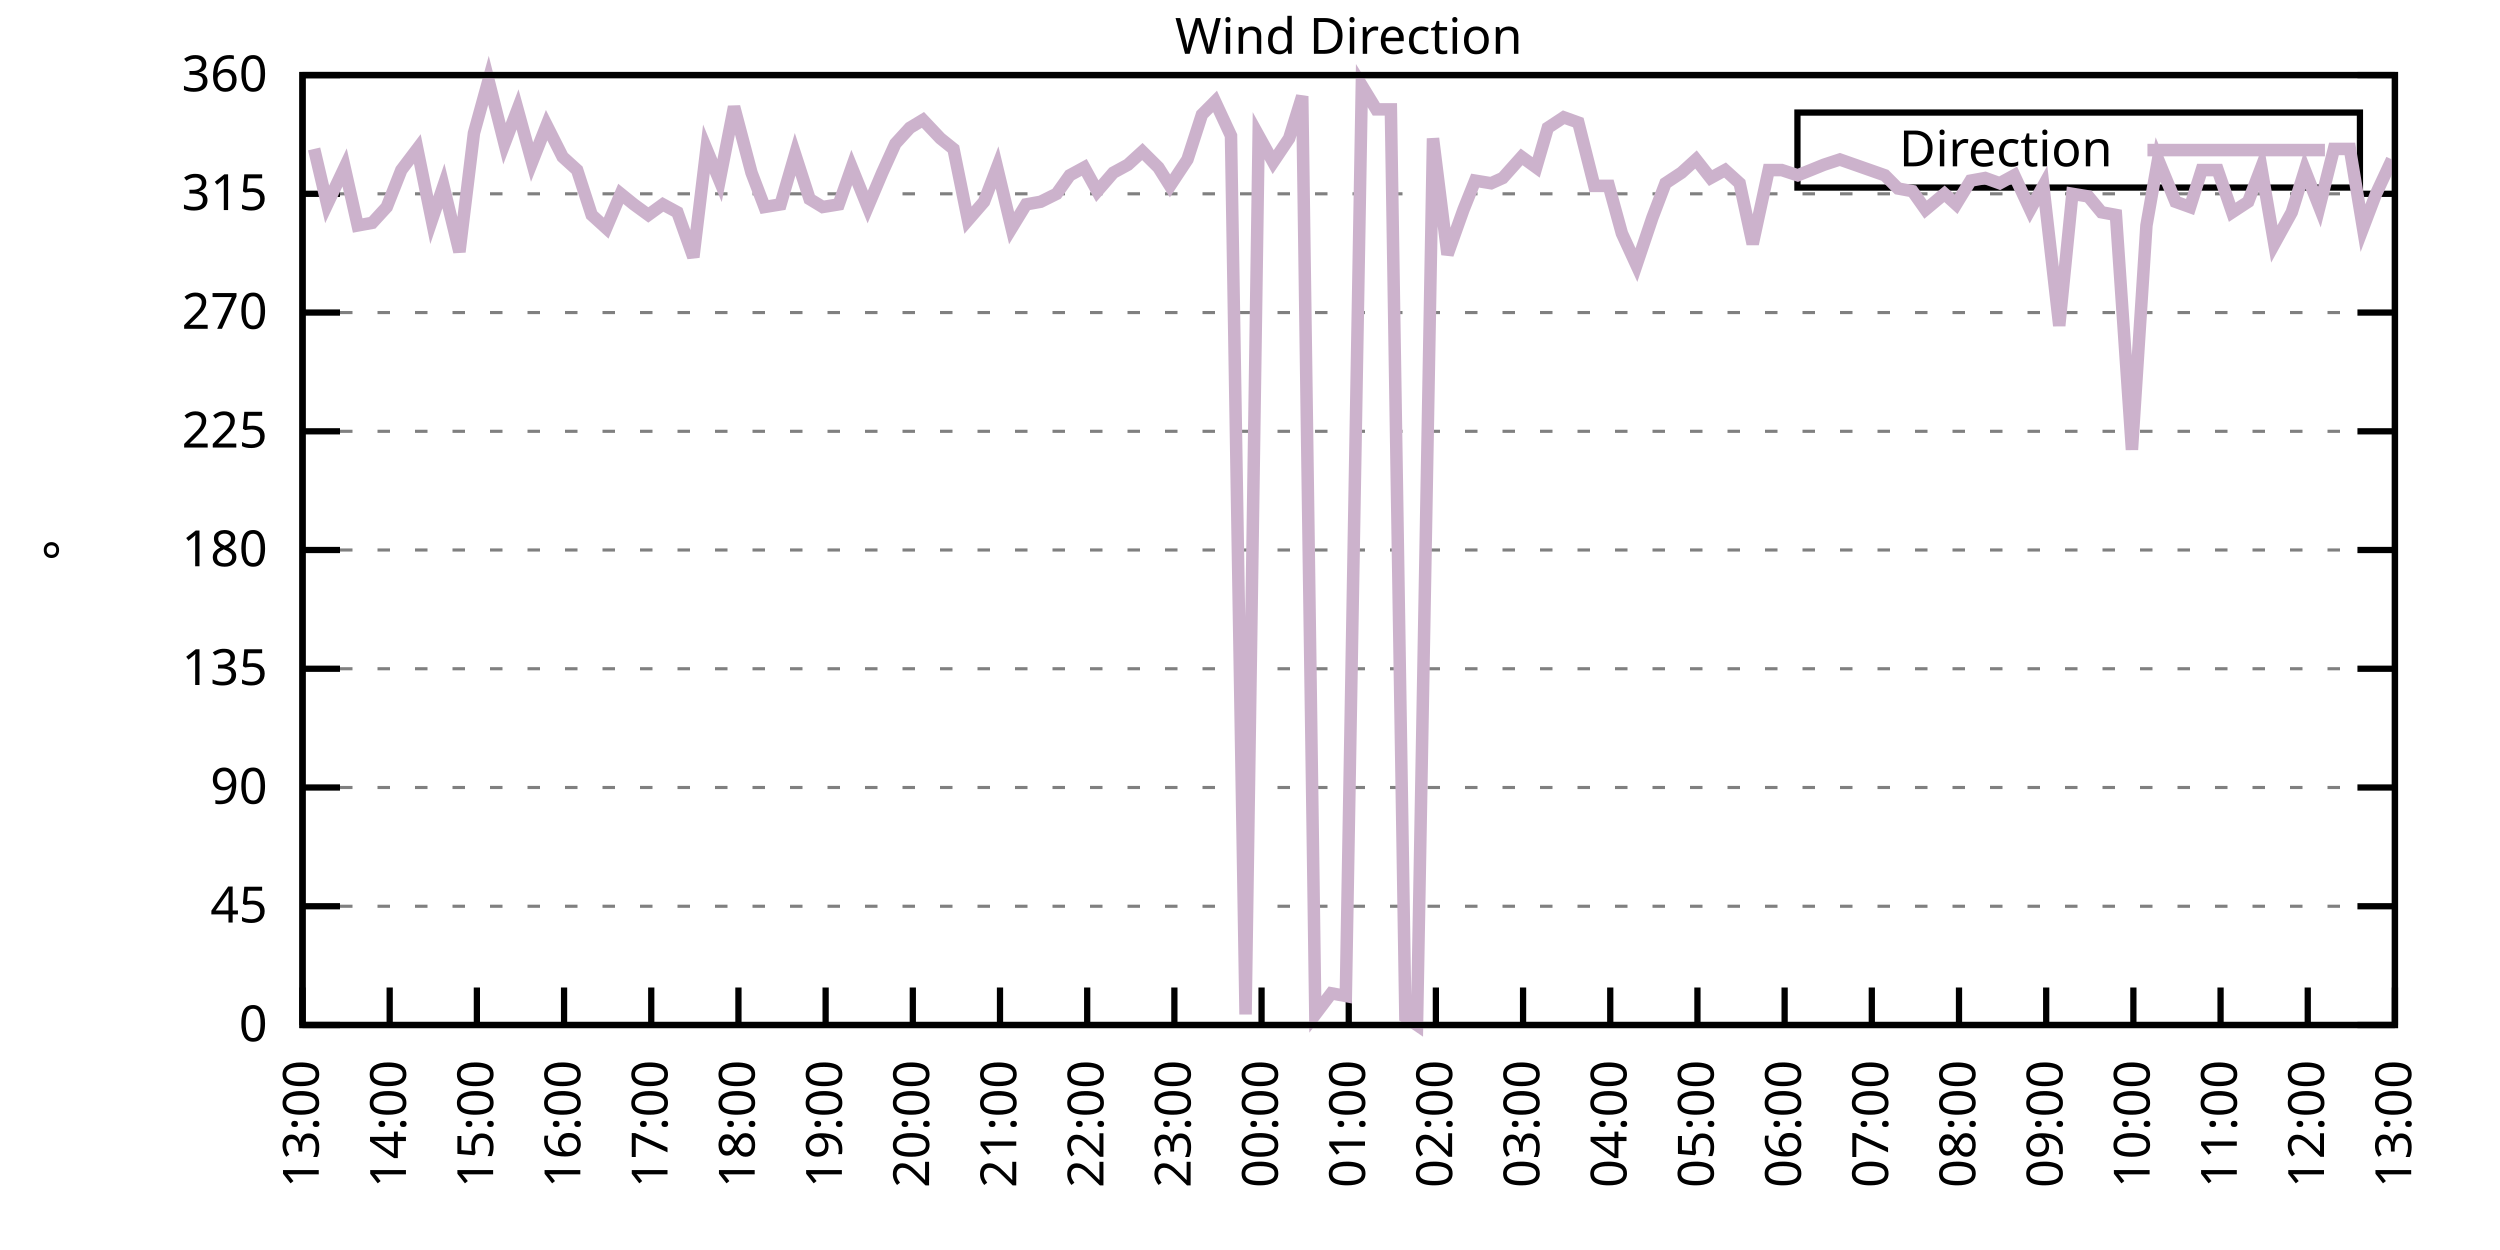
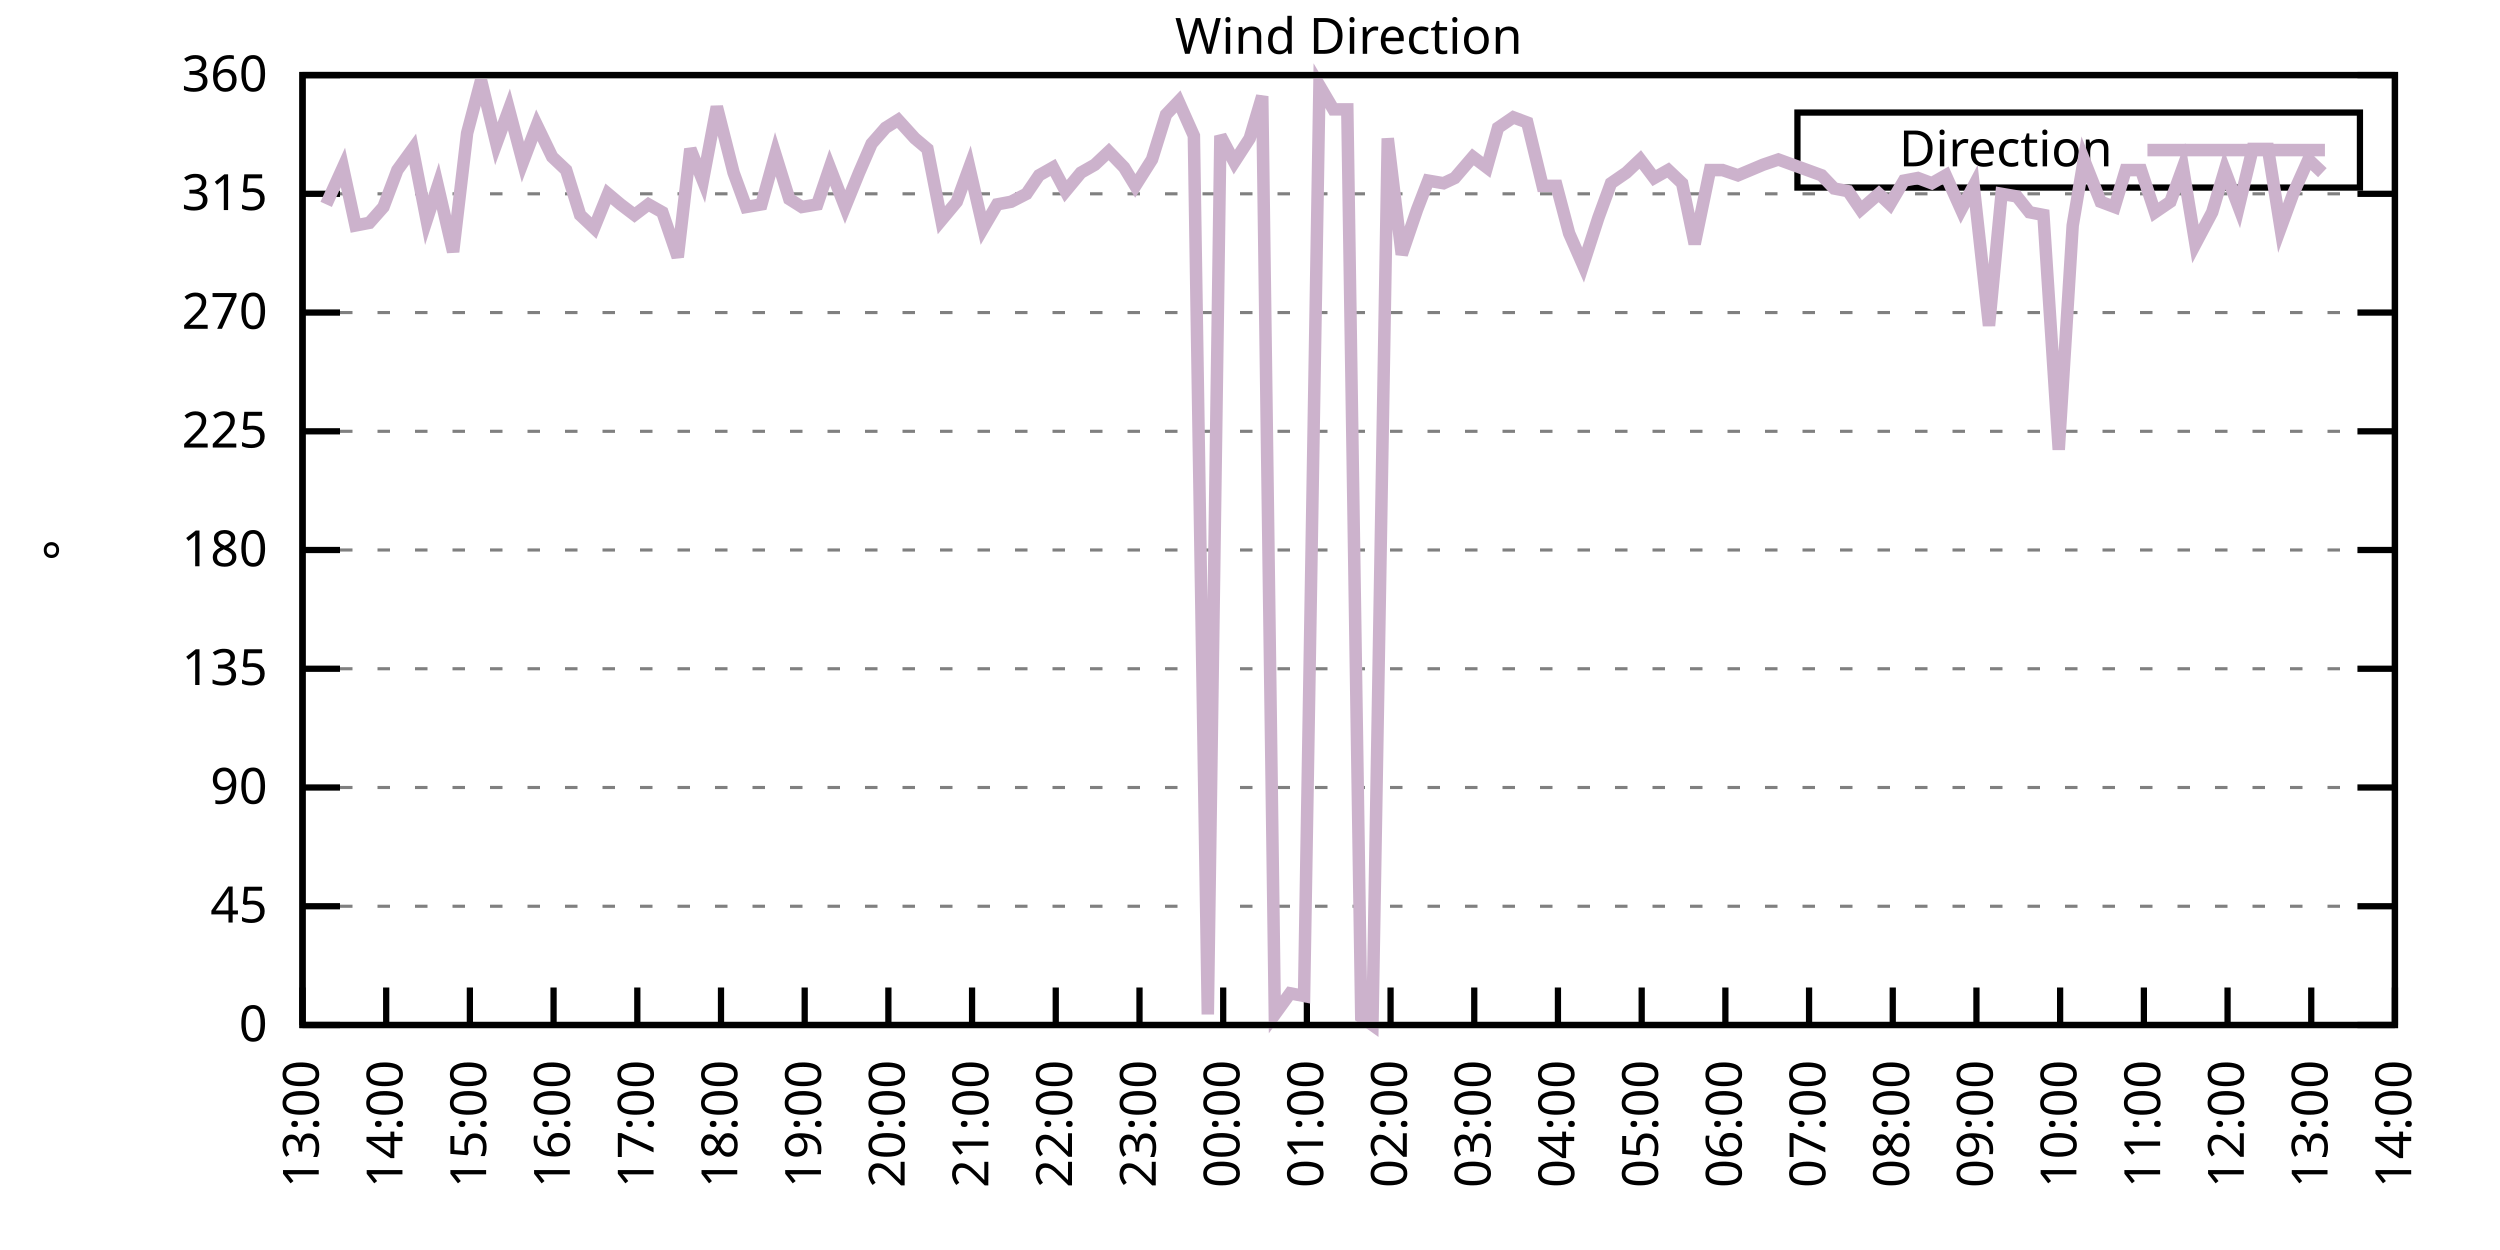
<svg xmlns="http://www.w3.org/2000/svg" xmlns:xlink="http://www.w3.org/1999/xlink" width="400" height="200" viewBox="0 0 400 200">
  <g id="gnuplot_canvas">
    <rect x="0" y="0" width="400" height="200" fill="none" />
    <defs>
      <circle id="gpDot" r="0.5" stroke-width="0.5" stroke="currentColor" />
      <path id="gpPt0" stroke-width="0.333" stroke="currentColor" d="M-1,0 h2 M0,-1 v2" />
      <path id="gpPt1" stroke-width="0.333" stroke="currentColor" d="M-1,-1 L1,1 M1,-1 L-1,1" />
      <path id="gpPt2" stroke-width="0.333" stroke="currentColor" d="M-1,0 L1,0 M0,-1 L0,1 M-1,-1 L1,1 M-1,1 L1,-1" />
      <rect id="gpPt3" stroke-width="0.333" stroke="currentColor" x="-1" y="-1" width="2" height="2" />
      <rect id="gpPt4" stroke-width="0.333" stroke="currentColor" fill="currentColor" x="-1" y="-1" width="2" height="2" />
      <circle id="gpPt5" stroke-width="0.333" stroke="currentColor" cx="0" cy="0" r="1" />
      <use xlink:href="#gpPt5" id="gpPt6" fill="currentColor" stroke="none" />
      <path id="gpPt7" stroke-width="0.333" stroke="currentColor" d="M0,-1.33 L-1.33,0.67 L1.33,0.67 z" />
      <use xlink:href="#gpPt7" id="gpPt8" fill="currentColor" stroke="none" />
      <use xlink:href="#gpPt7" id="gpPt9" stroke="currentColor" transform="rotate(180)" />
      <use xlink:href="#gpPt9" id="gpPt10" fill="currentColor" stroke="none" />
      <use xlink:href="#gpPt3" id="gpPt11" stroke="currentColor" transform="rotate(45)" />
      <use xlink:href="#gpPt11" id="gpPt12" fill="currentColor" stroke="none" />
      <path id="gpPt13" stroke-width="0.333" stroke="currentColor" d="M0,1.330 L1.265,0.411 L0.782,-1.067 L-0.782,-1.076 L-1.265,0.411 z" />
      <use xlink:href="#gpPt13" id="gpPt14" fill="currentColor" stroke="none" />
      <filter id="textbox" filterUnits="objectBoundingBox" x="0" y="0" height="1" width="1">
        <feFlood flood-color="white" flood-opacity="1" result="bgnd" />
        <feComposite in="SourceGraphic" in2="bgnd" operator="atop" />
      </filter>
      <filter id="greybox" filterUnits="objectBoundingBox" x="0" y="0" height="1" width="1">
        <feFlood flood-color="lightgrey" flood-opacity="1" result="grey" />
        <feComposite in="SourceGraphic" in2="grey" operator="atop" />
      </filter>
    </defs>
    <g fill="none" color="white" stroke="currentColor" stroke-width="1.00" stroke-linecap="butt" stroke-linejoin="miter">
</g>
    <g fill="none" color="black" stroke="currentColor" stroke-width="1.00" stroke-linecap="butt" stroke-linejoin="miter">
      <g stroke="none" shape-rendering="crispEdges">
        <polygon fill="rgb(255, 255, 255)" points="48.40,164.00 383.18,164.00 383.18,12.02 48.40,12.02 " />
      </g>
    </g>
    <g fill="none" color="black" stroke="currentColor" stroke-width="1.00" stroke-linecap="butt" stroke-linejoin="miter">
</g>
    <g fill="none" color="black" stroke="black" stroke-width="0.50" stroke-linecap="butt" stroke-linejoin="miter">
</g>
    <g fill="none" color="gray" stroke="currentColor" stroke-width="0.50" stroke-linecap="butt" stroke-linejoin="miter">
      <path stroke="gray" stroke-dasharray="2,4" class="gridline" d="M48.40,164.00 L383.19,164.00  " />
    </g>
    <g fill="none" color="gray" stroke="gray" stroke-width="1.00" stroke-linecap="butt" stroke-linejoin="miter">
</g>
    <g fill="none" color="black" stroke="currentColor" stroke-width="1.00" stroke-linecap="butt" stroke-linejoin="miter">
      <path stroke="black" d="M48.40,164.00 L54.40,164.00 M383.19,164.00 L377.19,164.00  " />
      <g transform="translate(42.80,166.60)" stroke="none" fill="black" font-family="Sans" font-size="8.00" text-anchor="end">
        <text>
          <tspan font-family="Sans"> 0</tspan>
        </text>
      </g>
    </g>
    <g fill="none" color="black" stroke="currentColor" stroke-width="1.00" stroke-linecap="butt" stroke-linejoin="miter">
</g>
    <g fill="none" color="black" stroke="black" stroke-width="0.50" stroke-linecap="butt" stroke-linejoin="miter">
</g>
    <g fill="none" color="gray" stroke="currentColor" stroke-width="0.50" stroke-linecap="butt" stroke-linejoin="miter">
      <path stroke="gray" stroke-dasharray="2,4" class="gridline" d="M48.40,145.00 L383.19,145.00  " />
    </g>
    <g fill="none" color="gray" stroke="gray" stroke-width="1.00" stroke-linecap="butt" stroke-linejoin="miter">
</g>
    <g fill="none" color="black" stroke="currentColor" stroke-width="1.00" stroke-linecap="butt" stroke-linejoin="miter">
      <path stroke="black" d="M48.40,145.00 L54.40,145.00 M383.19,145.00 L377.19,145.00  " />
      <g transform="translate(42.80,147.60)" stroke="none" fill="black" font-family="Sans" font-size="8.00" text-anchor="end">
        <text>
          <tspan font-family="Sans"> 45</tspan>
        </text>
      </g>
    </g>
    <g fill="none" color="black" stroke="currentColor" stroke-width="1.00" stroke-linecap="butt" stroke-linejoin="miter">
</g>
    <g fill="none" color="black" stroke="black" stroke-width="0.50" stroke-linecap="butt" stroke-linejoin="miter">
</g>
    <g fill="none" color="gray" stroke="currentColor" stroke-width="0.50" stroke-linecap="butt" stroke-linejoin="miter">
      <path stroke="gray" stroke-dasharray="2,4" class="gridline" d="M48.40,126.00 L383.19,126.00  " />
    </g>
    <g fill="none" color="gray" stroke="gray" stroke-width="1.00" stroke-linecap="butt" stroke-linejoin="miter">
</g>
    <g fill="none" color="black" stroke="currentColor" stroke-width="1.00" stroke-linecap="butt" stroke-linejoin="miter">
      <path stroke="black" d="M48.40,126.00 L54.40,126.00 M383.19,126.00 L377.19,126.00  " />
      <g transform="translate(42.80,128.60)" stroke="none" fill="black" font-family="Sans" font-size="8.00" text-anchor="end">
        <text>
          <tspan font-family="Sans"> 90</tspan>
        </text>
      </g>
    </g>
    <g fill="none" color="black" stroke="currentColor" stroke-width="1.00" stroke-linecap="butt" stroke-linejoin="miter">
</g>
    <g fill="none" color="black" stroke="black" stroke-width="0.50" stroke-linecap="butt" stroke-linejoin="miter">
</g>
    <g fill="none" color="gray" stroke="currentColor" stroke-width="0.50" stroke-linecap="butt" stroke-linejoin="miter">
      <path stroke="gray" stroke-dasharray="2,4" class="gridline" d="M48.40,107.00 L383.19,107.00  " />
    </g>
    <g fill="none" color="gray" stroke="gray" stroke-width="1.00" stroke-linecap="butt" stroke-linejoin="miter">
</g>
    <g fill="none" color="black" stroke="currentColor" stroke-width="1.00" stroke-linecap="butt" stroke-linejoin="miter">
      <path stroke="black" d="M48.40,107.00 L54.40,107.00 M383.19,107.00 L377.19,107.00  " />
      <g transform="translate(42.80,109.60)" stroke="none" fill="black" font-family="Sans" font-size="8.00" text-anchor="end">
        <text>
          <tspan font-family="Sans"> 135</tspan>
        </text>
      </g>
    </g>
    <g fill="none" color="black" stroke="currentColor" stroke-width="1.00" stroke-linecap="butt" stroke-linejoin="miter">
</g>
    <g fill="none" color="black" stroke="black" stroke-width="0.50" stroke-linecap="butt" stroke-linejoin="miter">
</g>
    <g fill="none" color="gray" stroke="currentColor" stroke-width="0.50" stroke-linecap="butt" stroke-linejoin="miter">
      <path stroke="gray" stroke-dasharray="2,4" class="gridline" d="M48.40,88.00 L383.19,88.00  " />
    </g>
    <g fill="none" color="gray" stroke="gray" stroke-width="1.00" stroke-linecap="butt" stroke-linejoin="miter">
</g>
    <g fill="none" color="black" stroke="currentColor" stroke-width="1.00" stroke-linecap="butt" stroke-linejoin="miter">
      <path stroke="black" d="M48.40,88.00 L54.40,88.00 M383.19,88.00 L377.19,88.00  " />
      <g transform="translate(42.80,90.60)" stroke="none" fill="black" font-family="Sans" font-size="8.00" text-anchor="end">
        <text>
          <tspan font-family="Sans"> 180</tspan>
        </text>
      </g>
    </g>
    <g fill="none" color="black" stroke="currentColor" stroke-width="1.00" stroke-linecap="butt" stroke-linejoin="miter">
</g>
    <g fill="none" color="black" stroke="black" stroke-width="0.50" stroke-linecap="butt" stroke-linejoin="miter">
</g>
    <g fill="none" color="gray" stroke="currentColor" stroke-width="0.50" stroke-linecap="butt" stroke-linejoin="miter">
      <path stroke="gray" stroke-dasharray="2,4" class="gridline" d="M48.40,69.01 L383.19,69.01  " />
    </g>
    <g fill="none" color="gray" stroke="gray" stroke-width="1.00" stroke-linecap="butt" stroke-linejoin="miter">
</g>
    <g fill="none" color="black" stroke="currentColor" stroke-width="1.00" stroke-linecap="butt" stroke-linejoin="miter">
      <path stroke="black" d="M48.40,69.01 L54.40,69.01 M383.19,69.01 L377.19,69.01  " />
      <g transform="translate(42.80,71.61)" stroke="none" fill="black" font-family="Sans" font-size="8.00" text-anchor="end">
        <text>
          <tspan font-family="Sans"> 225</tspan>
        </text>
      </g>
    </g>
    <g fill="none" color="black" stroke="currentColor" stroke-width="1.00" stroke-linecap="butt" stroke-linejoin="miter">
</g>
    <g fill="none" color="black" stroke="black" stroke-width="0.50" stroke-linecap="butt" stroke-linejoin="miter">
</g>
    <g fill="none" color="gray" stroke="currentColor" stroke-width="0.50" stroke-linecap="butt" stroke-linejoin="miter">
      <path stroke="gray" stroke-dasharray="2,4" class="gridline" d="M48.40,50.01 L383.19,50.01  " />
    </g>
    <g fill="none" color="gray" stroke="gray" stroke-width="1.00" stroke-linecap="butt" stroke-linejoin="miter">
</g>
    <g fill="none" color="black" stroke="currentColor" stroke-width="1.00" stroke-linecap="butt" stroke-linejoin="miter">
      <path stroke="black" d="M48.40,50.01 L54.40,50.01 M383.19,50.01 L377.19,50.01  " />
      <g transform="translate(42.80,52.61)" stroke="none" fill="black" font-family="Sans" font-size="8.00" text-anchor="end">
        <text>
          <tspan font-family="Sans"> 270</tspan>
        </text>
      </g>
    </g>
    <g fill="none" color="black" stroke="currentColor" stroke-width="1.00" stroke-linecap="butt" stroke-linejoin="miter">
</g>
    <g fill="none" color="black" stroke="black" stroke-width="0.50" stroke-linecap="butt" stroke-linejoin="miter">
</g>
    <g fill="none" color="gray" stroke="currentColor" stroke-width="0.50" stroke-linecap="butt" stroke-linejoin="miter">
      <path stroke="gray" stroke-dasharray="2,4" class="gridline" d="M48.40,31.01 L383.19,31.01  " />
    </g>
    <g fill="none" color="gray" stroke="gray" stroke-width="1.00" stroke-linecap="butt" stroke-linejoin="miter">
</g>
    <g fill="none" color="black" stroke="currentColor" stroke-width="1.00" stroke-linecap="butt" stroke-linejoin="miter">
      <path stroke="black" d="M48.40,31.01 L54.40,31.01 M383.19,31.01 L377.19,31.01  " />
      <g transform="translate(42.80,33.61)" stroke="none" fill="black" font-family="Sans" font-size="8.00" text-anchor="end">
        <text>
          <tspan font-family="Sans"> 315</tspan>
        </text>
      </g>
    </g>
    <g fill="none" color="black" stroke="currentColor" stroke-width="1.00" stroke-linecap="butt" stroke-linejoin="miter">
</g>
    <g fill="none" color="black" stroke="black" stroke-width="0.50" stroke-linecap="butt" stroke-linejoin="miter">
</g>
    <g fill="none" color="gray" stroke="currentColor" stroke-width="0.50" stroke-linecap="butt" stroke-linejoin="miter">
      <path stroke="gray" stroke-dasharray="2,4" class="gridline" d="M48.40,12.01 L383.19,12.01  " />
    </g>
    <g fill="none" color="gray" stroke="gray" stroke-width="1.00" stroke-linecap="butt" stroke-linejoin="miter">
</g>
    <g fill="none" color="black" stroke="currentColor" stroke-width="1.00" stroke-linecap="butt" stroke-linejoin="miter">
      <path stroke="black" d="M48.40,12.01 L54.40,12.01 M383.19,12.01 L377.19,12.01  " />
      <g transform="translate(42.80,14.61)" stroke="none" fill="black" font-family="Sans" font-size="8.00" text-anchor="end">
        <text>
          <tspan font-family="Sans"> 360</tspan>
        </text>
      </g>
    </g>
    <g fill="none" color="black" stroke="currentColor" stroke-width="1.00" stroke-linecap="butt" stroke-linejoin="miter">
      <path stroke="black" d="M48.40,164.00 L48.40,158.00  " />
      <g transform="translate(51.00,169.60) rotate(270.00)" stroke="none" fill="black" font-family="Sans" font-size="8.00" text-anchor="end">
        <text>
          <tspan font-family="Sans">13:00</tspan>
        </text>
      </g>
    </g>
    <g fill="none" color="black" stroke="currentColor" stroke-width="1.00" stroke-linecap="butt" stroke-linejoin="miter">
-       <path stroke="black" d="M62.35,164.00 L62.35,158.00  " />
-       <g transform="translate(64.95,169.60) rotate(270.00)" stroke="none" fill="black" font-family="Sans" font-size="8.00" text-anchor="end">
+       <path stroke="black" d="M61.79,164.00 L61.79,158.00  " />
+       <g transform="translate(64.39,169.60) rotate(270.00)" stroke="none" fill="black" font-family="Sans" font-size="8.00" text-anchor="end">
        <text>
          <tspan font-family="Sans">14:00</tspan>
        </text>
      </g>
    </g>
    <g fill="none" color="black" stroke="currentColor" stroke-width="1.00" stroke-linecap="butt" stroke-linejoin="miter">
-       <path stroke="black" d="M76.30,164.00 L76.30,158.00  " />
-       <g transform="translate(78.90,169.60) rotate(270.00)" stroke="none" fill="black" font-family="Sans" font-size="8.00" text-anchor="end">
+       <path stroke="black" d="M75.18,164.00 L75.18,158.00  " />
+       <g transform="translate(77.78,169.60) rotate(270.00)" stroke="none" fill="black" font-family="Sans" font-size="8.00" text-anchor="end">
        <text>
          <tspan font-family="Sans">15:00</tspan>
        </text>
      </g>
    </g>
    <g fill="none" color="black" stroke="currentColor" stroke-width="1.00" stroke-linecap="butt" stroke-linejoin="miter">
-       <path stroke="black" d="M90.25,164.00 L90.25,158.00  " />
-       <g transform="translate(92.85,169.60) rotate(270.00)" stroke="none" fill="black" font-family="Sans" font-size="8.00" text-anchor="end">
+       <path stroke="black" d="M88.57,164.00 L88.57,158.00  " />
+       <g transform="translate(91.17,169.60) rotate(270.00)" stroke="none" fill="black" font-family="Sans" font-size="8.00" text-anchor="end">
        <text>
          <tspan font-family="Sans">16:00</tspan>
        </text>
      </g>
    </g>
    <g fill="none" color="black" stroke="currentColor" stroke-width="1.00" stroke-linecap="butt" stroke-linejoin="miter">
-       <path stroke="black" d="M104.20,164.00 L104.20,158.00  " />
-       <g transform="translate(106.80,169.60) rotate(270.00)" stroke="none" fill="black" font-family="Sans" font-size="8.00" text-anchor="end">
+       <path stroke="black" d="M101.97,164.00 L101.97,158.00  " />
+       <g transform="translate(104.57,169.60) rotate(270.00)" stroke="none" fill="black" font-family="Sans" font-size="8.00" text-anchor="end">
        <text>
          <tspan font-family="Sans">17:00</tspan>
        </text>
      </g>
    </g>
    <g fill="none" color="black" stroke="currentColor" stroke-width="1.00" stroke-linecap="butt" stroke-linejoin="miter">
-       <path stroke="black" d="M118.15,164.00 L118.15,158.00  " />
-       <g transform="translate(120.75,169.60) rotate(270.00)" stroke="none" fill="black" font-family="Sans" font-size="8.00" text-anchor="end">
+       <path stroke="black" d="M115.36,164.00 L115.36,158.00  " />
+       <g transform="translate(117.96,169.60) rotate(270.00)" stroke="none" fill="black" font-family="Sans" font-size="8.00" text-anchor="end">
        <text>
          <tspan font-family="Sans">18:00</tspan>
        </text>
      </g>
    </g>
    <g fill="none" color="black" stroke="currentColor" stroke-width="1.00" stroke-linecap="butt" stroke-linejoin="miter">
-       <path stroke="black" d="M132.10,164.00 L132.10,158.00  " />
-       <g transform="translate(134.70,169.60) rotate(270.00)" stroke="none" fill="black" font-family="Sans" font-size="8.00" text-anchor="end">
+       <path stroke="black" d="M128.75,164.00 L128.75,158.00  " />
+       <g transform="translate(131.35,169.60) rotate(270.00)" stroke="none" fill="black" font-family="Sans" font-size="8.00" text-anchor="end">
        <text>
          <tspan font-family="Sans">19:00</tspan>
        </text>
      </g>
    </g>
    <g fill="none" color="black" stroke="currentColor" stroke-width="1.00" stroke-linecap="butt" stroke-linejoin="miter">
-       <path stroke="black" d="M146.05,164.00 L146.05,158.00  " />
-       <g transform="translate(148.65,169.60) rotate(270.00)" stroke="none" fill="black" font-family="Sans" font-size="8.00" text-anchor="end">
+       <path stroke="black" d="M142.14,164.00 L142.14,158.00  " />
+       <g transform="translate(144.74,169.60) rotate(270.00)" stroke="none" fill="black" font-family="Sans" font-size="8.00" text-anchor="end">
        <text>
          <tspan font-family="Sans">20:00</tspan>
        </text>
      </g>
    </g>
    <g fill="none" color="black" stroke="currentColor" stroke-width="1.00" stroke-linecap="butt" stroke-linejoin="miter">
-       <path stroke="black" d="M160.00,164.00 L160.00,158.00  " />
-       <g transform="translate(162.60,169.60) rotate(270.00)" stroke="none" fill="black" font-family="Sans" font-size="8.00" text-anchor="end">
+       <path stroke="black" d="M155.53,164.00 L155.53,158.00  " />
+       <g transform="translate(158.13,169.60) rotate(270.00)" stroke="none" fill="black" font-family="Sans" font-size="8.00" text-anchor="end">
        <text>
          <tspan font-family="Sans">21:00</tspan>
        </text>
      </g>
    </g>
    <g fill="none" color="black" stroke="currentColor" stroke-width="1.00" stroke-linecap="butt" stroke-linejoin="miter">
-       <path stroke="black" d="M173.95,164.00 L173.95,158.00  " />
-       <g transform="translate(176.55,169.60) rotate(270.00)" stroke="none" fill="black" font-family="Sans" font-size="8.00" text-anchor="end">
+       <path stroke="black" d="M168.92,164.00 L168.92,158.00  " />
+       <g transform="translate(171.52,169.60) rotate(270.00)" stroke="none" fill="black" font-family="Sans" font-size="8.00" text-anchor="end">
        <text>
          <tspan font-family="Sans">22:00</tspan>
        </text>
      </g>
    </g>
    <g fill="none" color="black" stroke="currentColor" stroke-width="1.00" stroke-linecap="butt" stroke-linejoin="miter">
-       <path stroke="black" d="M187.90,164.00 L187.90,158.00  " />
-       <g transform="translate(190.50,169.60) rotate(270.00)" stroke="none" fill="black" font-family="Sans" font-size="8.00" text-anchor="end">
+       <path stroke="black" d="M182.32,164.00 L182.32,158.00  " />
+       <g transform="translate(184.92,169.60) rotate(270.00)" stroke="none" fill="black" font-family="Sans" font-size="8.00" text-anchor="end">
        <text>
          <tspan font-family="Sans">23:00</tspan>
        </text>
      </g>
    </g>
    <g fill="none" color="black" stroke="currentColor" stroke-width="1.00" stroke-linecap="butt" stroke-linejoin="miter">
-       <path stroke="black" d="M201.85,164.00 L201.85,158.00  " />
-       <g transform="translate(204.45,169.60) rotate(270.00)" stroke="none" fill="black" font-family="Sans" font-size="8.00" text-anchor="end">
+       <path stroke="black" d="M195.71,164.00 L195.71,158.00  " />
+       <g transform="translate(198.31,169.60) rotate(270.00)" stroke="none" fill="black" font-family="Sans" font-size="8.00" text-anchor="end">
        <text>
          <tspan font-family="Sans">00:00</tspan>
        </text>
      </g>
    </g>
    <g fill="none" color="black" stroke="currentColor" stroke-width="1.00" stroke-linecap="butt" stroke-linejoin="miter">
-       <path stroke="black" d="M215.80,164.00 L215.80,158.00  " />
-       <g transform="translate(218.40,169.60) rotate(270.00)" stroke="none" fill="black" font-family="Sans" font-size="8.00" text-anchor="end">
+       <path stroke="black" d="M209.10,164.00 L209.10,158.00  " />
+       <g transform="translate(211.70,169.60) rotate(270.00)" stroke="none" fill="black" font-family="Sans" font-size="8.00" text-anchor="end">
        <text>
          <tspan font-family="Sans">01:00</tspan>
        </text>
      </g>
    </g>
    <g fill="none" color="black" stroke="currentColor" stroke-width="1.00" stroke-linecap="butt" stroke-linejoin="miter">
-       <path stroke="black" d="M229.74,164.00 L229.74,158.00  " />
-       <g transform="translate(232.34,169.60) rotate(270.00)" stroke="none" fill="black" font-family="Sans" font-size="8.00" text-anchor="end">
+       <path stroke="black" d="M222.49,164.00 L222.49,158.00  " />
+       <g transform="translate(225.09,169.60) rotate(270.00)" stroke="none" fill="black" font-family="Sans" font-size="8.00" text-anchor="end">
        <text>
          <tspan font-family="Sans">02:00</tspan>
        </text>
      </g>
    </g>
    <g fill="none" color="black" stroke="currentColor" stroke-width="1.00" stroke-linecap="butt" stroke-linejoin="miter">
-       <path stroke="black" d="M243.69,164.00 L243.69,158.00  " />
-       <g transform="translate(246.29,169.60) rotate(270.00)" stroke="none" fill="black" font-family="Sans" font-size="8.00" text-anchor="end">
+       <path stroke="black" d="M235.88,164.00 L235.88,158.00  " />
+       <g transform="translate(238.48,169.60) rotate(270.00)" stroke="none" fill="black" font-family="Sans" font-size="8.00" text-anchor="end">
        <text>
          <tspan font-family="Sans">03:00</tspan>
        </text>
      </g>
    </g>
    <g fill="none" color="black" stroke="currentColor" stroke-width="1.00" stroke-linecap="butt" stroke-linejoin="miter">
-       <path stroke="black" d="M257.64,164.00 L257.64,158.00  " />
-       <g transform="translate(260.24,169.60) rotate(270.00)" stroke="none" fill="black" font-family="Sans" font-size="8.00" text-anchor="end">
+       <path stroke="black" d="M249.27,164.00 L249.27,158.00  " />
+       <g transform="translate(251.87,169.60) rotate(270.00)" stroke="none" fill="black" font-family="Sans" font-size="8.00" text-anchor="end">
        <text>
          <tspan font-family="Sans">04:00</tspan>
        </text>
      </g>
    </g>
    <g fill="none" color="black" stroke="currentColor" stroke-width="1.00" stroke-linecap="butt" stroke-linejoin="miter">
-       <path stroke="black" d="M271.59,164.00 L271.59,158.00  " />
-       <g transform="translate(274.19,169.60) rotate(270.00)" stroke="none" fill="black" font-family="Sans" font-size="8.00" text-anchor="end">
+       <path stroke="black" d="M262.67,164.00 L262.67,158.00  " />
+       <g transform="translate(265.27,169.60) rotate(270.00)" stroke="none" fill="black" font-family="Sans" font-size="8.00" text-anchor="end">
        <text>
          <tspan font-family="Sans">05:00</tspan>
        </text>
      </g>
    </g>
    <g fill="none" color="black" stroke="currentColor" stroke-width="1.00" stroke-linecap="butt" stroke-linejoin="miter">
-       <path stroke="black" d="M285.54,164.00 L285.54,158.00  " />
-       <g transform="translate(288.14,169.60) rotate(270.00)" stroke="none" fill="black" font-family="Sans" font-size="8.00" text-anchor="end">
+       <path stroke="black" d="M276.06,164.00 L276.06,158.00  " />
+       <g transform="translate(278.66,169.60) rotate(270.00)" stroke="none" fill="black" font-family="Sans" font-size="8.00" text-anchor="end">
        <text>
          <tspan font-family="Sans">06:00</tspan>
        </text>
      </g>
    </g>
    <g fill="none" color="black" stroke="currentColor" stroke-width="1.00" stroke-linecap="butt" stroke-linejoin="miter">
-       <path stroke="black" d="M299.49,164.00 L299.49,158.00  " />
-       <g transform="translate(302.09,169.60) rotate(270.00)" stroke="none" fill="black" font-family="Sans" font-size="8.00" text-anchor="end">
+       <path stroke="black" d="M289.45,164.00 L289.45,158.00  " />
+       <g transform="translate(292.05,169.60) rotate(270.00)" stroke="none" fill="black" font-family="Sans" font-size="8.00" text-anchor="end">
        <text>
          <tspan font-family="Sans">07:00</tspan>
        </text>
      </g>
    </g>
    <g fill="none" color="black" stroke="currentColor" stroke-width="1.00" stroke-linecap="butt" stroke-linejoin="miter">
-       <path stroke="black" d="M313.44,164.00 L313.44,158.00  " />
-       <g transform="translate(316.04,169.60) rotate(270.00)" stroke="none" fill="black" font-family="Sans" font-size="8.00" text-anchor="end">
+       <path stroke="black" d="M302.84,164.00 L302.84,158.00  " />
+       <g transform="translate(305.44,169.60) rotate(270.00)" stroke="none" fill="black" font-family="Sans" font-size="8.00" text-anchor="end">
        <text>
          <tspan font-family="Sans">08:00</tspan>
        </text>
      </g>
    </g>
    <g fill="none" color="black" stroke="currentColor" stroke-width="1.00" stroke-linecap="butt" stroke-linejoin="miter">
-       <path stroke="black" d="M327.39,164.00 L327.39,158.00  " />
-       <g transform="translate(329.99,169.60) rotate(270.00)" stroke="none" fill="black" font-family="Sans" font-size="8.00" text-anchor="end">
+       <path stroke="black" d="M316.23,164.00 L316.23,158.00  " />
+       <g transform="translate(318.83,169.60) rotate(270.00)" stroke="none" fill="black" font-family="Sans" font-size="8.00" text-anchor="end">
        <text>
          <tspan font-family="Sans">09:00</tspan>
        </text>
      </g>
    </g>
    <g fill="none" color="black" stroke="currentColor" stroke-width="1.00" stroke-linecap="butt" stroke-linejoin="miter">
-       <path stroke="black" d="M341.34,164.00 L341.34,158.00  " />
-       <g transform="translate(343.94,169.60) rotate(270.00)" stroke="none" fill="black" font-family="Sans" font-size="8.00" text-anchor="end">
+       <path stroke="black" d="M329.62,164.00 L329.62,158.00  " />
+       <g transform="translate(332.22,169.60) rotate(270.00)" stroke="none" fill="black" font-family="Sans" font-size="8.00" text-anchor="end">
        <text>
          <tspan font-family="Sans">10:00</tspan>
        </text>
      </g>
    </g>
    <g fill="none" color="black" stroke="currentColor" stroke-width="1.00" stroke-linecap="butt" stroke-linejoin="miter">
-       <path stroke="black" d="M355.29,164.00 L355.29,158.00  " />
-       <g transform="translate(357.89,169.60) rotate(270.00)" stroke="none" fill="black" font-family="Sans" font-size="8.00" text-anchor="end">
+       <path stroke="black" d="M343.02,164.00 L343.02,158.00  " />
+       <g transform="translate(345.62,169.60) rotate(270.00)" stroke="none" fill="black" font-family="Sans" font-size="8.00" text-anchor="end">
        <text>
          <tspan font-family="Sans">11:00</tspan>
        </text>
      </g>
    </g>
    <g fill="none" color="black" stroke="currentColor" stroke-width="1.00" stroke-linecap="butt" stroke-linejoin="miter">
-       <path stroke="black" d="M369.24,164.00 L369.24,158.00  " />
-       <g transform="translate(371.84,169.60) rotate(270.00)" stroke="none" fill="black" font-family="Sans" font-size="8.00" text-anchor="end">
+       <path stroke="black" d="M356.41,164.00 L356.41,158.00  " />
+       <g transform="translate(359.01,169.60) rotate(270.00)" stroke="none" fill="black" font-family="Sans" font-size="8.00" text-anchor="end">
        <text>
          <tspan font-family="Sans">12:00</tspan>
+         </text>
+       </g>
+     </g>
+     <g fill="none" color="black" stroke="currentColor" stroke-width="1.00" stroke-linecap="butt" stroke-linejoin="miter">
+       <path stroke="black" d="M369.80,164.00 L369.80,158.00  " />
+       <g transform="translate(372.40,169.60) rotate(270.00)" stroke="none" fill="black" font-family="Sans" font-size="8.00" text-anchor="end">
+         <text>
+           <tspan font-family="Sans">13:00</tspan>
        </text>
      </g>
    </g>
    <g fill="none" color="black" stroke="currentColor" stroke-width="1.00" stroke-linecap="butt" stroke-linejoin="miter">
      <path stroke="black" d="M383.19,164.00 L383.19,158.00  " />
      <g transform="translate(385.79,169.60) rotate(270.00)" stroke="none" fill="black" font-family="Sans" font-size="8.00" text-anchor="end">
        <text>
-           <tspan font-family="Sans">13:00</tspan>
+           <tspan font-family="Sans">14:00</tspan>
        </text>
      </g>
    </g>
    <g fill="none" color="black" stroke="currentColor" stroke-width="1.00" stroke-linecap="butt" stroke-linejoin="miter">
</g>
    <g fill="none" color="black" stroke="currentColor" stroke-width="1.00" stroke-linecap="butt" stroke-linejoin="miter">
      <path stroke="black" d="M48.40,12.01 L48.40,164.00 L383.19,164.00 L383.19,12.01 L48.40,12.01 Z  " />
    </g>
    <g fill="none" color="black" stroke="currentColor" stroke-width="1.00" stroke-linecap="butt" stroke-linejoin="miter">
</g>
    <g fill="none" color="black" stroke="currentColor" stroke-width="1.00" stroke-linecap="butt" stroke-linejoin="miter">
      <path stroke="black" d="M287.59,30.01 L287.59,18.01 L377.59,18.01 L377.59,30.01 L287.59,30.01 Z  " />
    </g>
    <g id="Wind_direction_plot_1">
      <g fill="none" color="white" stroke="black" stroke-width="2.00" stroke-linecap="butt" stroke-linejoin="miter">
</g>
      <g fill="none" color="black" stroke="currentColor" stroke-width="2.00" stroke-linecap="butt" stroke-linejoin="miter">
        <g transform="translate(337.99,26.61)" stroke="none" fill="black" font-family="Sans" font-size="8.00" text-anchor="end">
          <text>
            <tspan font-family="Sans">Direction</tspan>
          </text>
        </g>
      </g>
      <g fill="none" color="black" stroke="currentColor" stroke-width="2.00" stroke-linecap="butt" stroke-linejoin="miter">
-         <path stroke="rgb(204, 178, 204)" d="M343.59,24.01 L371.99,24.01 M50.26,23.83 L52.35,32.70 L55.14,26.79 L57.23,36.08 L59.56,35.65 L61.88,33.12   L64.21,27.21 L66.77,23.83 L69.09,35.23 L70.95,29.74 L73.51,40.30 L75.83,21.30 L78.16,12.85 L80.72,22.99   L82.81,17.50 L85.13,25.94 L87.46,20.03 L90.02,25.10 L92.34,27.21 L94.67,34.39 L96.99,36.50 L99.32,31.01   L101.41,32.70 L103.73,34.39 L106.06,32.70 L108.38,33.96 L110.94,41.14 L113.03,23.83 L115.13,28.90 L117.45,17.08   L120.24,27.63 L122.33,33.12 L124.89,32.70 L127.22,24.68 L129.54,31.85 L131.63,33.12 L134.19,32.70 L136.28,26.79   L138.84,33.12 L141.16,27.63 L143.26,22.99 L145.58,20.45 L147.67,19.19 L150.46,22.14 L152.56,23.83 L154.88,35.23   L157.44,32.28 L159.53,26.79 L161.86,36.50 L164.18,32.70 L166.51,32.28 L169.06,31.01 L171.16,28.05 L173.48,26.79   L175.57,30.59 L178.13,27.63 L180.46,26.36 L182.78,24.25 L185.34,26.79 L187.20,29.74 L189.99,25.52 L192.31,18.34   L194.41,16.23 L196.96,21.72 L199.29,162.31 L201.38,21.72 L203.71,25.94 L206.26,22.14 L208.36,15.39 L210.45,162.31   L213.01,158.93 L215.33,159.36 L217.89,13.70 L220.21,17.50 L222.54,17.50 L224.86,162.73 L226.72,164.00 L229.28,22.14   L231.60,40.72 L234.16,33.54 L236.02,28.90 L238.58,29.32 L240.44,28.48 L243.46,25.10 L245.79,26.79 L247.65,20.45   L250.20,18.77 L252.53,19.61 L255.09,29.74 L257.41,29.74 L259.50,37.34 L261.83,42.41 L264.39,34.81 L266.48,29.32   L269.04,27.63 L271.36,25.52 L273.69,28.48 L276.01,27.21 L278.34,29.32 L280.43,39.03 L282.99,27.21 L285.08,27.21   L287.64,28.05 L289.73,27.21 L291.82,26.36 L294.38,25.52 L301.58,28.05 L303.68,30.16 L306.00,30.59 L308.09,33.54   L311.12,31.01 L312.98,32.70 L315.30,28.90 L317.63,28.48 L319.95,29.32 L322.28,28.05 L324.83,33.54 L326.93,29.74   L329.48,52.12 L331.58,31.01 L334.13,31.43 L336.23,33.96 L338.55,34.39 L341.11,71.96 L343.43,36.08 L345.29,25.52   L348.08,32.28 L350.41,33.12 L352.27,27.21 L354.83,27.21 L357.15,33.96 L359.71,32.28 L361.80,26.79 L363.89,39.03   L366.68,33.96 L368.78,27.21 L371.10,33.12 L373.43,23.83 L375.98,23.83 L378.08,36.50 L380.17,31.01 L382.73,25.52    " />
+         <path stroke="rgb(204, 178, 204)" d="M343.59,24.01 L371.99,24.01 M52.19,32.70 L54.87,26.79 L56.88,36.08 L59.11,35.65 L61.35,33.12 L63.58,27.21   L66.03,23.83 L68.26,35.23 L70.05,29.74 L72.50,40.30 L74.74,21.30 L76.97,12.85 L79.42,22.99 L81.43,17.50   L83.66,25.94 L85.90,20.03 L88.35,25.10 L90.58,27.21 L92.82,34.39 L95.05,36.50 L97.28,31.01 L99.29,32.70   L101.52,34.39 L103.75,32.70 L105.98,33.96 L108.44,41.14 L110.45,23.83 L112.46,28.90 L114.69,17.08 L117.37,27.63   L119.38,33.12 L121.83,32.70 L124.06,24.68 L126.29,31.85 L128.30,33.12 L130.76,32.70 L132.77,26.79 L135.22,33.12   L137.45,27.63 L139.46,22.99 L141.69,20.45 L143.70,19.19 L146.38,22.14 L148.39,23.83 L150.62,35.23 L153.08,32.28   L155.09,26.79 L157.32,36.50 L159.55,32.70 L161.78,32.28 L164.24,31.01 L166.25,28.05 L168.48,26.79 L170.49,30.59   L172.94,27.63 L175.17,26.36 L177.41,24.25 L179.86,26.79 L181.65,29.74 L184.32,25.52 L186.56,18.34 L188.57,16.23   L191.02,21.72 L193.25,162.31 L195.26,21.72 L197.49,25.94 L199.95,22.14 L201.96,15.39 L203.97,162.31 L206.42,158.93   L208.65,159.36 L211.11,13.70 L213.34,17.50 L215.57,17.50 L217.80,162.73 L219.59,164.00 L222.04,22.14 L224.28,40.72   L226.73,33.54 L228.52,28.90 L230.97,29.32 L232.76,28.48 L235.66,25.10 L237.89,26.79 L239.68,20.45 L242.13,18.77   L244.36,19.61 L246.82,29.74 L249.05,29.74 L251.06,37.34 L253.29,42.41 L255.75,34.81 L257.76,29.32 L260.21,27.63   L262.44,25.52 L264.67,28.48 L266.91,27.21 L269.14,29.32 L271.15,39.03 L273.60,27.21 L275.61,27.21 L278.07,28.05   L280.07,27.21 L282.08,26.36 L284.54,25.52 L291.46,28.05 L293.47,30.16 L295.70,30.59 L297.71,33.54 L300.61,31.01   L302.39,32.70 L304.63,28.90 L306.86,28.48 L309.09,29.32 L311.32,28.05 L313.78,33.54 L315.79,29.74 L318.24,52.12   L320.25,31.01 L322.70,31.43 L324.71,33.96 L326.95,34.39 L329.40,71.96 L331.63,36.08 L333.42,25.52 L336.10,32.28   L338.33,33.12 L340.11,27.21 L342.57,27.21 L344.80,33.96 L347.26,32.28 L349.26,26.79 L351.27,39.03 L353.95,33.96   L355.96,27.21 L358.19,33.12 L360.42,23.83 L362.88,23.83 L364.89,36.50 L366.90,31.01 L369.35,25.52 L371.58,27.63    " />
      </g>
    </g>
    <g fill="none" color="black" stroke="currentColor" stroke-width="2.00" stroke-linecap="butt" stroke-linejoin="miter">
</g>
    <g fill="none" color="black" stroke="black" stroke-width="1.00" stroke-linecap="butt" stroke-linejoin="miter">
</g>
    <g fill="none" color="black" stroke="currentColor" stroke-width="1.00" stroke-linecap="butt" stroke-linejoin="miter">
      <path stroke="black" d="M48.40,12.01 L48.40,164.00 L383.19,164.00 L383.19,12.01 L48.40,12.01 Z  " />
      <g transform="translate(12.80,88.01) rotate(270.00)" stroke="none" fill="black" font-family="Sans" font-size="8.00" text-anchor="middle">
        <text>
          <tspan font-family="Sans">°</tspan>
        </text>
      </g>
    </g>
    <g fill="none" color="black" stroke="currentColor" stroke-width="1.00" stroke-linecap="butt" stroke-linejoin="miter">
</g>
    <g fill="none" color="black" stroke="currentColor" stroke-width="1.00" stroke-linecap="butt" stroke-linejoin="miter">
      <g transform="translate(215.79,8.61)" stroke="none" fill="black" font-family="Sans" font-size="8.00" text-anchor="middle">
        <text>
          <tspan font-family="Sans">Wind Direction</tspan>
        </text>
      </g>
    </g>
    <g fill="none" color="black" stroke="currentColor" stroke-width="1.00" stroke-linecap="butt" stroke-linejoin="miter">
</g>
  </g>
</svg>
